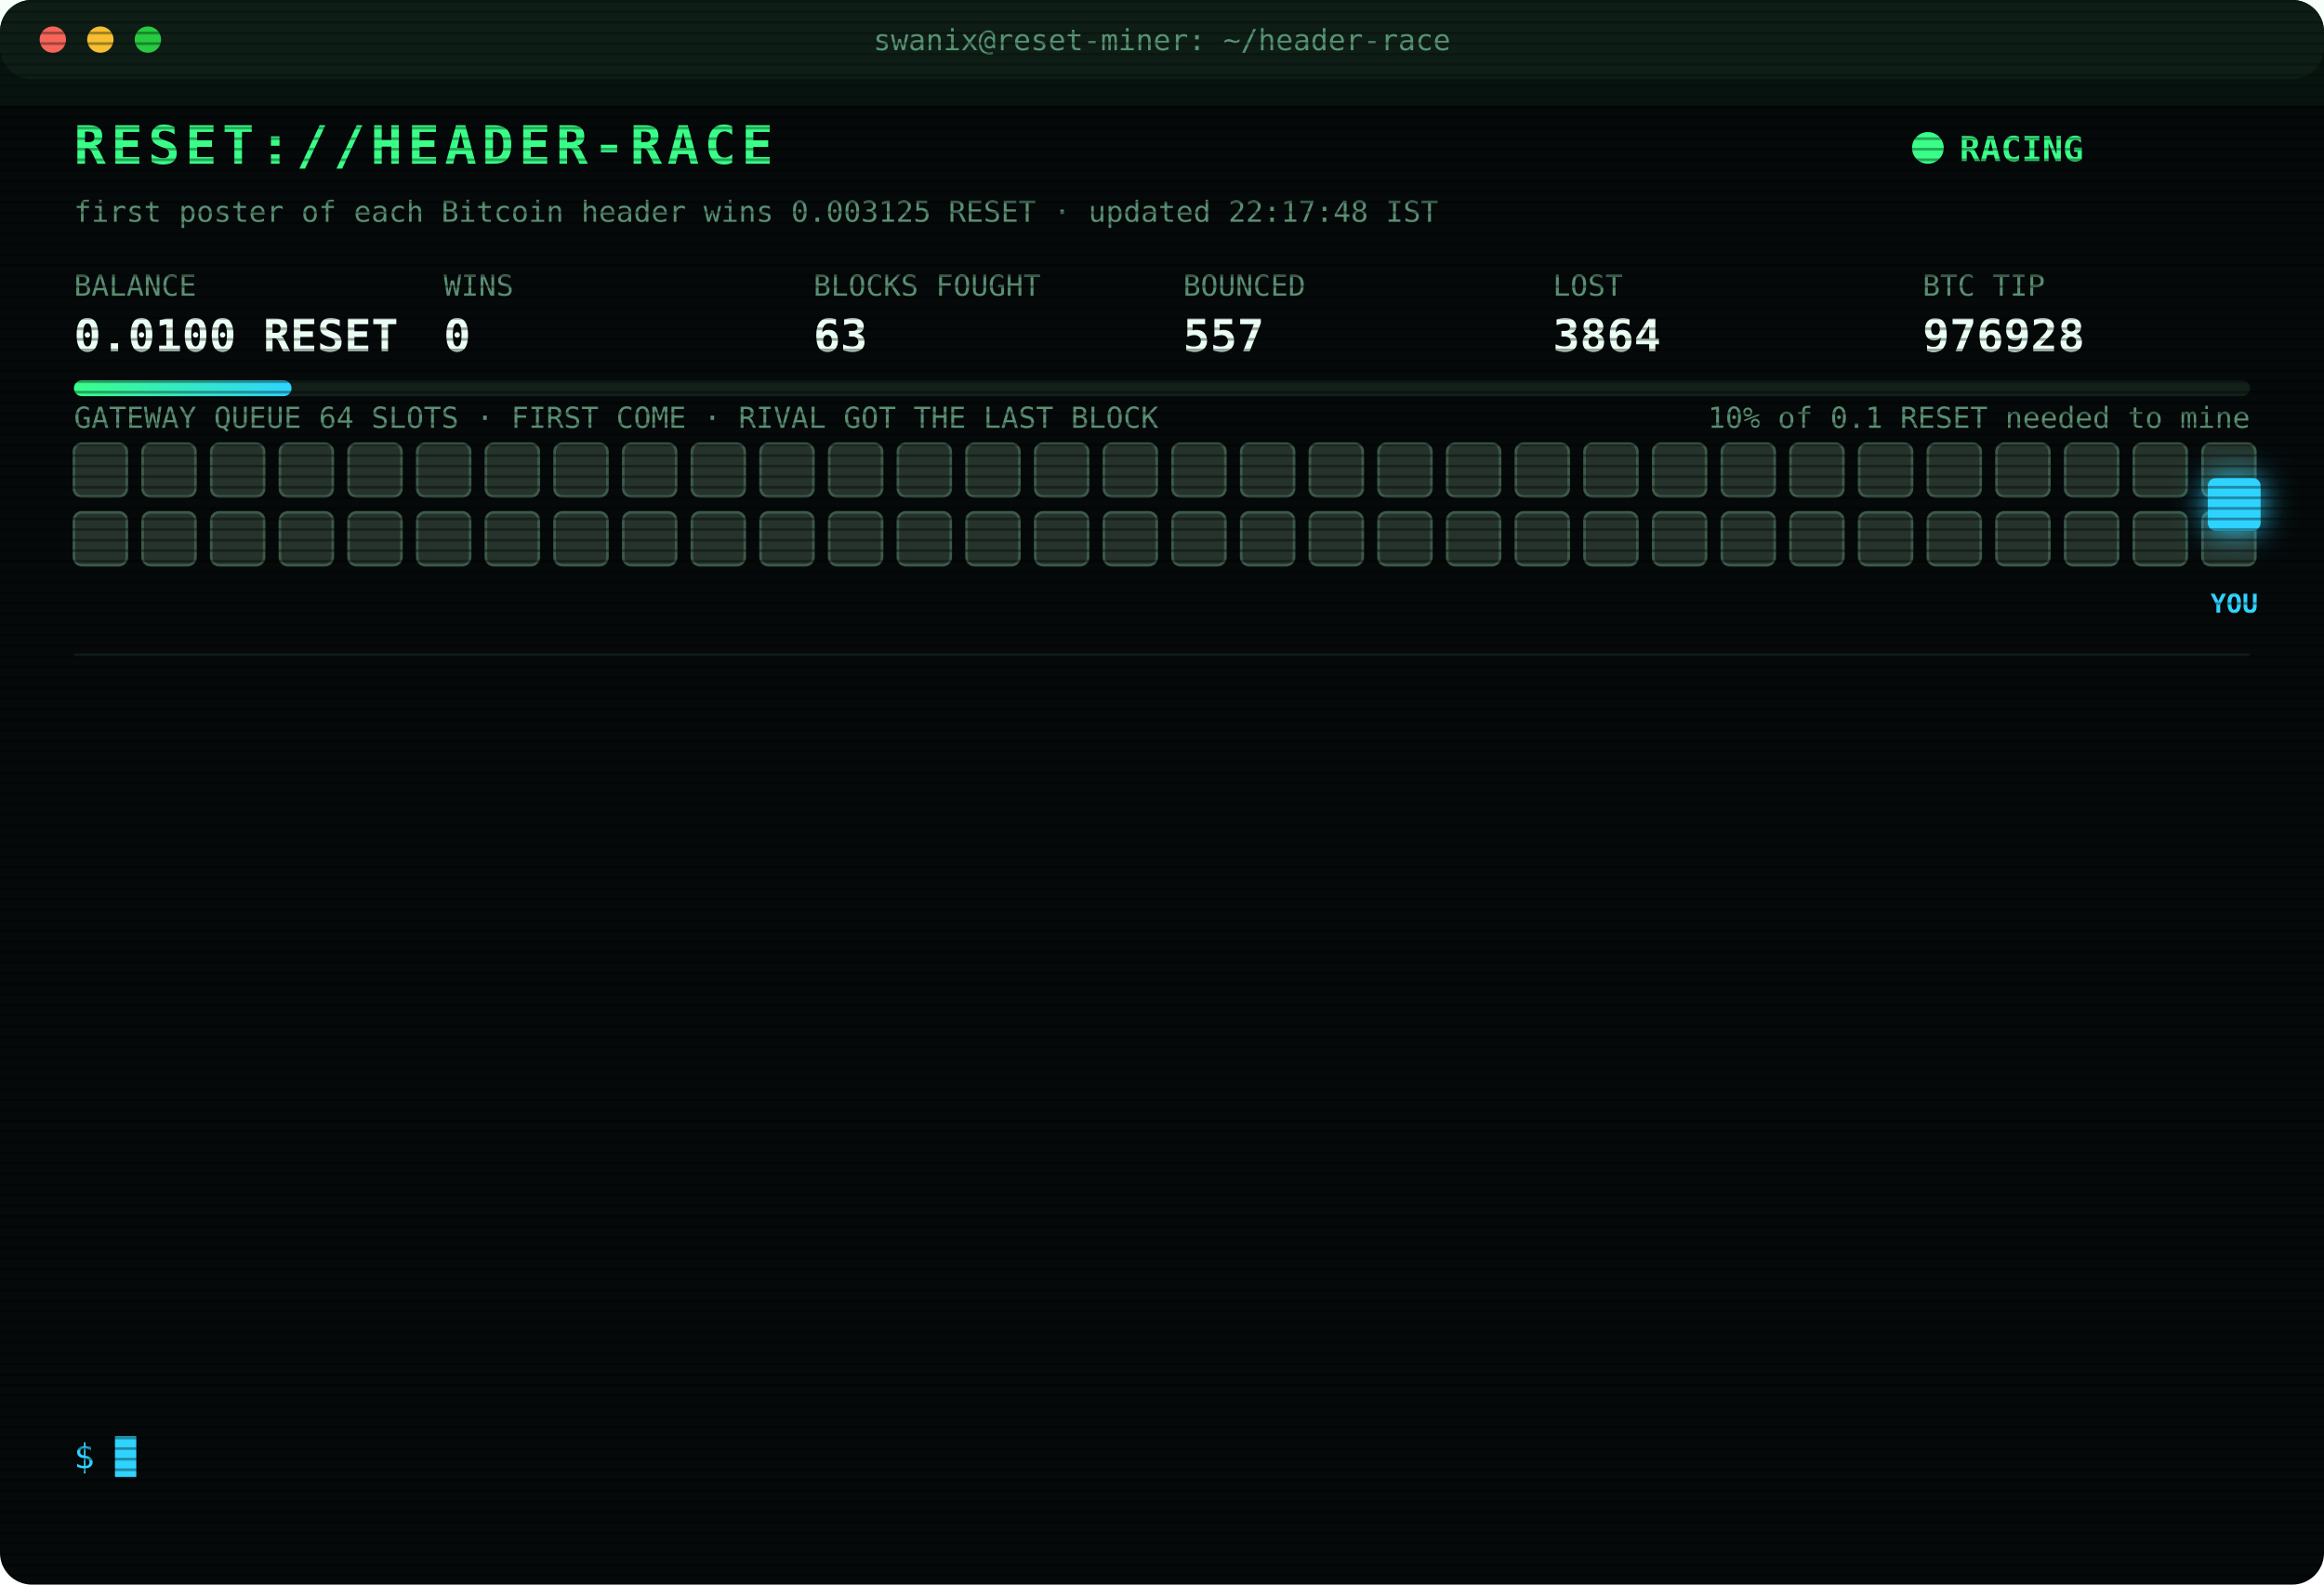
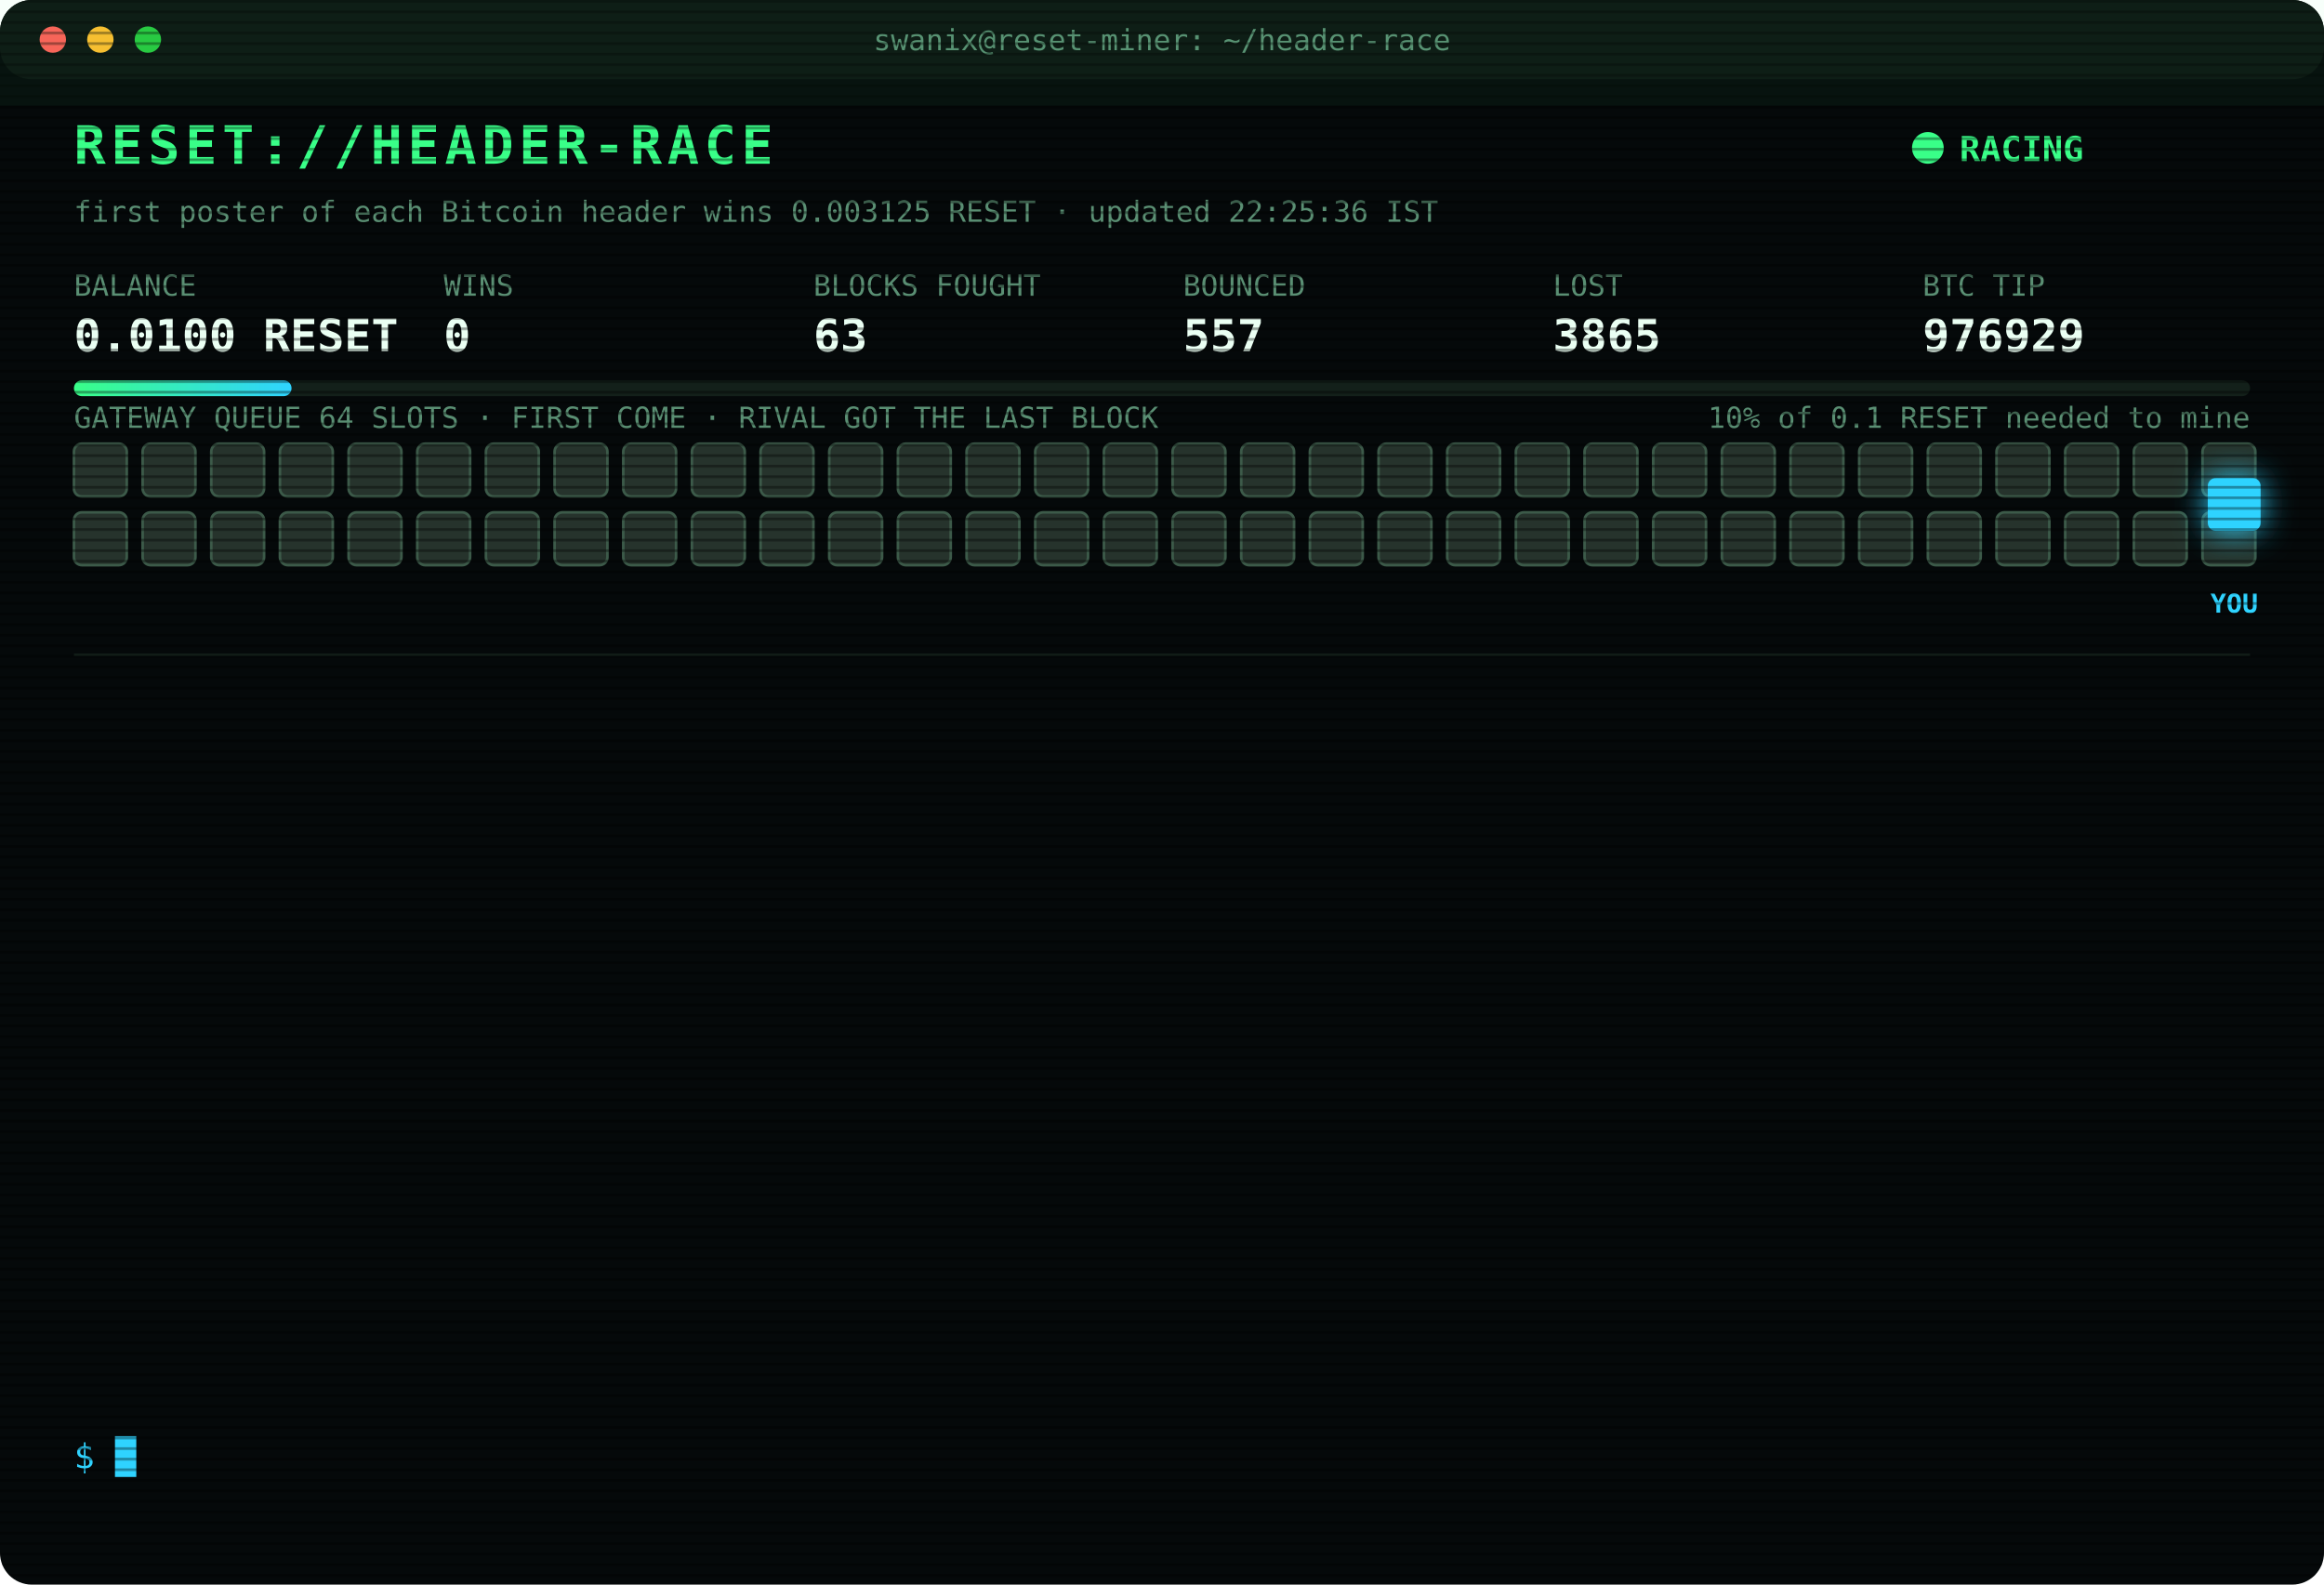
<svg xmlns="http://www.w3.org/2000/svg" width="880" height="600" viewBox="0 0 880 600" font-family="ui-monospace,SFMono-Regular,Menlo,Consolas,monospace">
  <style>
text{font-size:13px;fill:#7CFFB2}
.title{font-size:20px;font-weight:700;fill:#39FF88;letter-spacing:2px;animation:glitch 3s infinite steps(1)}
.sub{fill:#2fd3ff}.k{fill:#5a8f73;font-size:11px}.v{font-size:17px;font-weight:700;fill:#eafff3}
.ts{fill:#3f6b56}.boot{fill:#2fd3ff}.dim{fill:#5a8f73}.bad{fill:#ff4d6d}.warn{fill:#ffd23f}.mag{fill:#ff5cf0}.win{fill:#39FF88;font-weight:700}
.tag{font-size:10px;fill:#2fd3ff;font-weight:700}
.rival{fill:#26332c;stroke:#3c5a49;animation:jam 1.2s infinite alternate}
.idle{fill:#141c18;stroke:#22302a;animation:breathe 4s infinite}
.me{fill:#2fd3ff;filter:drop-shadow(0 0 6px #2fd3ff)}
.hover{animation:nudge 1.1s infinite ease-in-out}.bounce{animation:kick 1.4s infinite}
.ln{opacity:0;animation:in .4s forwards}
.cur{animation:blink 1s infinite steps(1)}
.scan{animation:scan 6s infinite linear}
.led{animation:blink 1.4s infinite}
@keyframes in{from{opacity:0;transform:translateX(-6px)}to{opacity:1;transform:none}}
@keyframes blink{50%{opacity:0}}
@keyframes jam{to{fill:#33463b}}
@keyframes breathe{50%{opacity:.4}}
@keyframes nudge{50%{transform:translateX(-10px)}}
@keyframes kick{0%,100%{transform:none}30%{transform:translateX(-14px)}55%{transform:translateX(10px) translateY(-6px)}}
@keyframes glitch{0%,92%{transform:none}93%{transform:translateX(2px);fill:#ff4d6d}95%{transform:translateX(-2px);fill:#2fd3ff}97%{transform:none}}
@keyframes scan{from{transform:translateY(-40px)}to{transform:translateY(600px)}}
</style>
  <defs>
    <pattern id="sl" width="4" height="4" patternUnits="userSpaceOnUse">
      <rect width="4" height="1" fill="#000" opacity=".35" />
    </pattern>
    <linearGradient id="bar">
      <stop offset="0" stop-color="#39FF88" />
      <stop offset="1" stop-color="#2fd3ff" />
    </linearGradient>
  </defs>
  <rect width="880" height="600" rx="12" fill="#05090a" />
  <rect width="880" height="30" rx="12" fill="#0d1512" />
  <circle cx="20" cy="15" r="5" fill="#ff5f57" />
  <circle cx="38" cy="15" r="5" fill="#febc2e" />
  <circle cx="56" cy="15" r="5" fill="#28c840" />
  <text x="440" y="19" text-anchor="middle" class="k">swanix@reset-miner: ~/header-race</text>
  <text x="28" y="62" class="title">RESET://HEADER-RACE</text>
  <circle class="led" cx="730" cy="56" r="6" fill="#39FF88" />
  <text x="742" y="61" class="win">RACING</text>
-   <text x="28" y="84" class="k">first poster of each Bitcoin header wins 0.003125 RESET · updated 22:17:48 IST</text>
+   <text x="28" y="84" class="k">first poster of each Bitcoin header wins 0.003125 RESET · updated 22:25:36 IST</text>
  <text x="28" y="112" class="k">BALANCE</text>
  <text x="28" y="133" class="v">0.0100 RESET</text>
  <text x="168" y="112" class="k">WINS</text>
  <text x="168" y="133" class="v">0</text>
  <text x="308" y="112" class="k">BLOCKS FOUGHT</text>
  <text x="308" y="133" class="v">63</text>
  <text x="448" y="112" class="k">BOUNCED</text>
  <text x="448" y="133" class="v">557</text>
  <text x="588" y="112" class="k">LOST</text>
-   <text x="588" y="133" class="v">3864</text>
+   <text x="588" y="133" class="v">3865</text>
  <text x="728" y="112" class="k">BTC TIP</text>
-   <text x="728" y="133" class="v">976928</text>
+   <text x="728" y="133" class="v">976929</text>
  <rect x="28" y="144" width="824" height="6" rx="3" fill="#13201a" />
  <rect x="28" y="144" width="82.4" height="6" rx="3" fill="url(#bar)" />
  <text x="852" y="162" text-anchor="end" class="k">10% of 0.1 RESET needed to mine</text>
  <text x="28" y="162" class="k">GATEWAY QUEUE 64 SLOTS · FIRST COME · RIVAL GOT THE LAST BLOCK</text>
  <rect class="rival" x="28" y="168" width="20" height="20" rx="3" style="animation-delay:0.00s" />
  <rect class="rival" x="54" y="168" width="20" height="20" rx="3" style="animation-delay:0.05s" />
  <rect class="rival" x="80" y="168" width="20" height="20" rx="3" style="animation-delay:0.10s" />
  <rect class="rival" x="106" y="168" width="20" height="20" rx="3" style="animation-delay:0.15s" />
  <rect class="rival" x="132" y="168" width="20" height="20" rx="3" style="animation-delay:0.20s" />
  <rect class="rival" x="158" y="168" width="20" height="20" rx="3" style="animation-delay:0.25s" />
  <rect class="rival" x="184" y="168" width="20" height="20" rx="3" style="animation-delay:0.30s" />
  <rect class="rival" x="210" y="168" width="20" height="20" rx="3" style="animation-delay:0.35s" />
  <rect class="rival" x="236" y="168" width="20" height="20" rx="3" style="animation-delay:0.40s" />
  <rect class="rival" x="262" y="168" width="20" height="20" rx="3" style="animation-delay:0.45s" />
  <rect class="rival" x="288" y="168" width="20" height="20" rx="3" style="animation-delay:0.50s" />
  <rect class="rival" x="314" y="168" width="20" height="20" rx="3" style="animation-delay:0.55s" />
  <rect class="rival" x="340" y="168" width="20" height="20" rx="3" style="animation-delay:0.60s" />
  <rect class="rival" x="366" y="168" width="20" height="20" rx="3" style="animation-delay:0.65s" />
  <rect class="rival" x="392" y="168" width="20" height="20" rx="3" style="animation-delay:0.70s" />
  <rect class="rival" x="418" y="168" width="20" height="20" rx="3" style="animation-delay:0.75s" />
  <rect class="rival" x="444" y="168" width="20" height="20" rx="3" style="animation-delay:0.80s" />
  <rect class="rival" x="470" y="168" width="20" height="20" rx="3" style="animation-delay:0.85s" />
  <rect class="rival" x="496" y="168" width="20" height="20" rx="3" style="animation-delay:0.90s" />
  <rect class="rival" x="522" y="168" width="20" height="20" rx="3" style="animation-delay:0.95s" />
  <rect class="rival" x="548" y="168" width="20" height="20" rx="3" style="animation-delay:1.00s" />
  <rect class="rival" x="574" y="168" width="20" height="20" rx="3" style="animation-delay:1.05s" />
  <rect class="rival" x="600" y="168" width="20" height="20" rx="3" style="animation-delay:1.10s" />
  <rect class="rival" x="626" y="168" width="20" height="20" rx="3" style="animation-delay:1.15s" />
  <rect class="rival" x="652" y="168" width="20" height="20" rx="3" style="animation-delay:1.20s" />
  <rect class="rival" x="678" y="168" width="20" height="20" rx="3" style="animation-delay:1.25s" />
  <rect class="rival" x="704" y="168" width="20" height="20" rx="3" style="animation-delay:1.30s" />
  <rect class="rival" x="730" y="168" width="20" height="20" rx="3" style="animation-delay:1.35s" />
  <rect class="rival" x="756" y="168" width="20" height="20" rx="3" style="animation-delay:1.40s" />
  <rect class="rival" x="782" y="168" width="20" height="20" rx="3" style="animation-delay:1.45s" />
  <rect class="rival" x="808" y="168" width="20" height="20" rx="3" style="animation-delay:1.50s" />
  <rect class="rival" x="834" y="168" width="20" height="20" rx="3" style="animation-delay:1.55s" />
  <rect class="rival" x="28" y="194" width="20" height="20" rx="3" style="animation-delay:1.60s" />
  <rect class="rival" x="54" y="194" width="20" height="20" rx="3" style="animation-delay:1.65s" />
  <rect class="rival" x="80" y="194" width="20" height="20" rx="3" style="animation-delay:1.70s" />
  <rect class="rival" x="106" y="194" width="20" height="20" rx="3" style="animation-delay:1.75s" />
  <rect class="rival" x="132" y="194" width="20" height="20" rx="3" style="animation-delay:1.80s" />
  <rect class="rival" x="158" y="194" width="20" height="20" rx="3" style="animation-delay:1.85s" />
  <rect class="rival" x="184" y="194" width="20" height="20" rx="3" style="animation-delay:1.90s" />
  <rect class="rival" x="210" y="194" width="20" height="20" rx="3" style="animation-delay:1.95s" />
  <rect class="rival" x="236" y="194" width="20" height="20" rx="3" style="animation-delay:2.00s" />
  <rect class="rival" x="262" y="194" width="20" height="20" rx="3" style="animation-delay:2.05s" />
  <rect class="rival" x="288" y="194" width="20" height="20" rx="3" style="animation-delay:2.10s" />
  <rect class="rival" x="314" y="194" width="20" height="20" rx="3" style="animation-delay:2.15s" />
  <rect class="rival" x="340" y="194" width="20" height="20" rx="3" style="animation-delay:2.20s" />
  <rect class="rival" x="366" y="194" width="20" height="20" rx="3" style="animation-delay:2.25s" />
  <rect class="rival" x="392" y="194" width="20" height="20" rx="3" style="animation-delay:2.30s" />
  <rect class="rival" x="418" y="194" width="20" height="20" rx="3" style="animation-delay:2.35s" />
  <rect class="rival" x="444" y="194" width="20" height="20" rx="3" style="animation-delay:2.40s" />
  <rect class="rival" x="470" y="194" width="20" height="20" rx="3" style="animation-delay:2.45s" />
  <rect class="rival" x="496" y="194" width="20" height="20" rx="3" style="animation-delay:2.50s" />
  <rect class="rival" x="522" y="194" width="20" height="20" rx="3" style="animation-delay:2.55s" />
  <rect class="rival" x="548" y="194" width="20" height="20" rx="3" style="animation-delay:2.60s" />
  <rect class="rival" x="574" y="194" width="20" height="20" rx="3" style="animation-delay:2.65s" />
  <rect class="rival" x="600" y="194" width="20" height="20" rx="3" style="animation-delay:2.70s" />
  <rect class="rival" x="626" y="194" width="20" height="20" rx="3" style="animation-delay:2.75s" />
  <rect class="rival" x="652" y="194" width="20" height="20" rx="3" style="animation-delay:2.80s" />
  <rect class="rival" x="678" y="194" width="20" height="20" rx="3" style="animation-delay:2.85s" />
  <rect class="rival" x="704" y="194" width="20" height="20" rx="3" style="animation-delay:2.90s" />
  <rect class="rival" x="730" y="194" width="20" height="20" rx="3" style="animation-delay:2.95s" />
  <rect class="rival" x="756" y="194" width="20" height="20" rx="3" style="animation-delay:3.00s" />
  <rect class="rival" x="782" y="194" width="20" height="20" rx="3" style="animation-delay:3.05s" />
  <rect class="rival" x="808" y="194" width="20" height="20" rx="3" style="animation-delay:3.10s" />
  <rect class="rival" x="834" y="194" width="20" height="20" rx="3" style="animation-delay:3.15s" />
  <g class="hover">
    <rect class="me" x="836" y="181" width="20" height="20" rx="3" />
    <text class="tag" x="846" y="232" text-anchor="middle">YOU</text>
  </g>
  <line x1="28" x2="852" y1="248" y2="248" stroke="#13201a" />
  <g class="ln" style="animation-delay:0.40s">
-     <text x="28" y="270" class="ts">20:52:15</text>
-     <text x="104" y="270" class="bad">[LOST] #976917 taken by a rival miner</text>
+     <text x="28" y="270" class="ts">20:58:20</text>
+     <text x="104" y="270" class="bad">[LOST] #976918 taken by a rival miner</text>
  </g>
  <g class="ln" style="animation-delay:0.65s">
-     <text x="28" y="292" class="ts">20:58:20</text>
-     <text x="104" y="292" class="bad">[LOST] #976918 taken by a rival miner</text>
+     <text x="28" y="292" class="ts">20:58:48</text>
+     <text x="104" y="292" class="bad">[LOST] #976919 taken by a rival miner</text>
  </g>
  <g class="ln" style="animation-delay:0.90s">
-     <text x="28" y="314" class="ts">20:58:48</text>
-     <text x="104" y="314" class="bad">[LOST] #976919 taken by a rival miner</text>
+     <text x="28" y="314" class="ts">21:09:25</text>
+     <text x="104" y="314" class="bad">[LOST] #976920 taken by a rival miner</text>
  </g>
  <g class="ln" style="animation-delay:1.15s">
-     <text x="28" y="336" class="ts">21:09:25</text>
-     <text x="104" y="336" class="bad">[LOST] #976920 taken by a rival miner</text>
+     <text x="28" y="336" class="ts">21:09:35</text>
+     <text x="104" y="336" class="bad">[LOST] #976921 taken by a rival miner</text>
  </g>
  <g class="ln" style="animation-delay:1.40s">
-     <text x="28" y="358" class="ts">21:09:35</text>
-     <text x="104" y="358" class="bad">[LOST] #976921 taken by a rival miner</text>
+     <text x="28" y="358" class="ts">21:17:45</text>
+     <text x="104" y="358" class="bad">[LOST] #976922 taken by a rival miner</text>
  </g>
  <g class="ln" style="animation-delay:1.65s">
-     <text x="28" y="380" class="ts">21:17:45</text>
-     <text x="104" y="380" class="bad">[LOST] #976922 taken by a rival miner</text>
+     <text x="28" y="380" class="ts">21:26:01</text>
+     <text x="104" y="380" class="dim">[STINT END] calls 768 · wins 0</text>
  </g>
  <g class="ln" style="animation-delay:1.90s">
-     <text x="28" y="402" class="ts">21:26:01</text>
-     <text x="104" y="402" class="dim">[STINT END] calls 768 · wins 0</text>
+     <text x="28" y="402" class="ts">21:30:24</text>
+     <text x="104" y="402" class="boot">[BOOT] racer v3 online · 3 feeds · stint 340m</text>
  </g>
  <g class="ln" style="animation-delay:2.15s">
-     <text x="28" y="424" class="ts">21:30:24</text>
-     <text x="104" y="424" class="boot">[BOOT] racer v3 online · 3 feeds · stint 340m</text>
+     <text x="28" y="424" class="ts">21:40:51</text>
+     <text x="104" y="424" class="bad">[LOST] #976924 taken by a rival miner</text>
  </g>
  <g class="ln" style="animation-delay:2.40s">
-     <text x="28" y="446" class="ts">21:40:51</text>
-     <text x="104" y="446" class="bad">[LOST] #976924 taken by a rival miner</text>
+     <text x="28" y="446" class="ts">22:02:58</text>
+     <text x="104" y="446" class="bad">[LOST] #976925 taken by a rival miner</text>
  </g>
  <g class="ln" style="animation-delay:2.65s">
-     <text x="28" y="468" class="ts">22:02:58</text>
-     <text x="104" y="468" class="bad">[LOST] #976925 taken by a rival miner</text>
+     <text x="28" y="468" class="ts">22:08:52</text>
+     <text x="104" y="468" class="bad">[LOST] #976926 taken by a rival miner</text>
  </g>
  <g class="ln" style="animation-delay:2.90s">
-     <text x="28" y="490" class="ts">22:08:52</text>
-     <text x="104" y="490" class="bad">[LOST] #976926 taken by a rival miner</text>
+     <text x="28" y="490" class="ts">22:09:35</text>
+     <text x="104" y="490" class="bad">[LOST] #976927 taken by a rival miner</text>
  </g>
  <g class="ln" style="animation-delay:3.15s">
-     <text x="28" y="512" class="ts">22:09:35</text>
-     <text x="104" y="512" class="bad">[LOST] #976927 taken by a rival miner</text>
+     <text x="28" y="512" class="ts">22:17:48</text>
+     <text x="104" y="512" class="bad">[LOST] #976928 taken by a rival miner</text>
  </g>
  <g class="ln" style="animation-delay:3.40s">
-     <text x="28" y="534" class="ts">22:17:48</text>
-     <text x="104" y="534" class="bad">[LOST] #976928 taken by a rival miner</text>
+     <text x="28" y="534" class="ts">22:25:36</text>
+     <text x="104" y="534" class="bad">[LOST] #976929 taken by a rival miner</text>
  </g>
  <text x="28" y="556" class="sub">$ <tspan class="cur">█</tspan>
  </text>
  <rect width="880" height="600" rx="12" fill="url(#sl)" pointer-events="none" />
  <rect class="scan" width="880" height="40" fill="#39FF88" opacity=".04" />
</svg>
